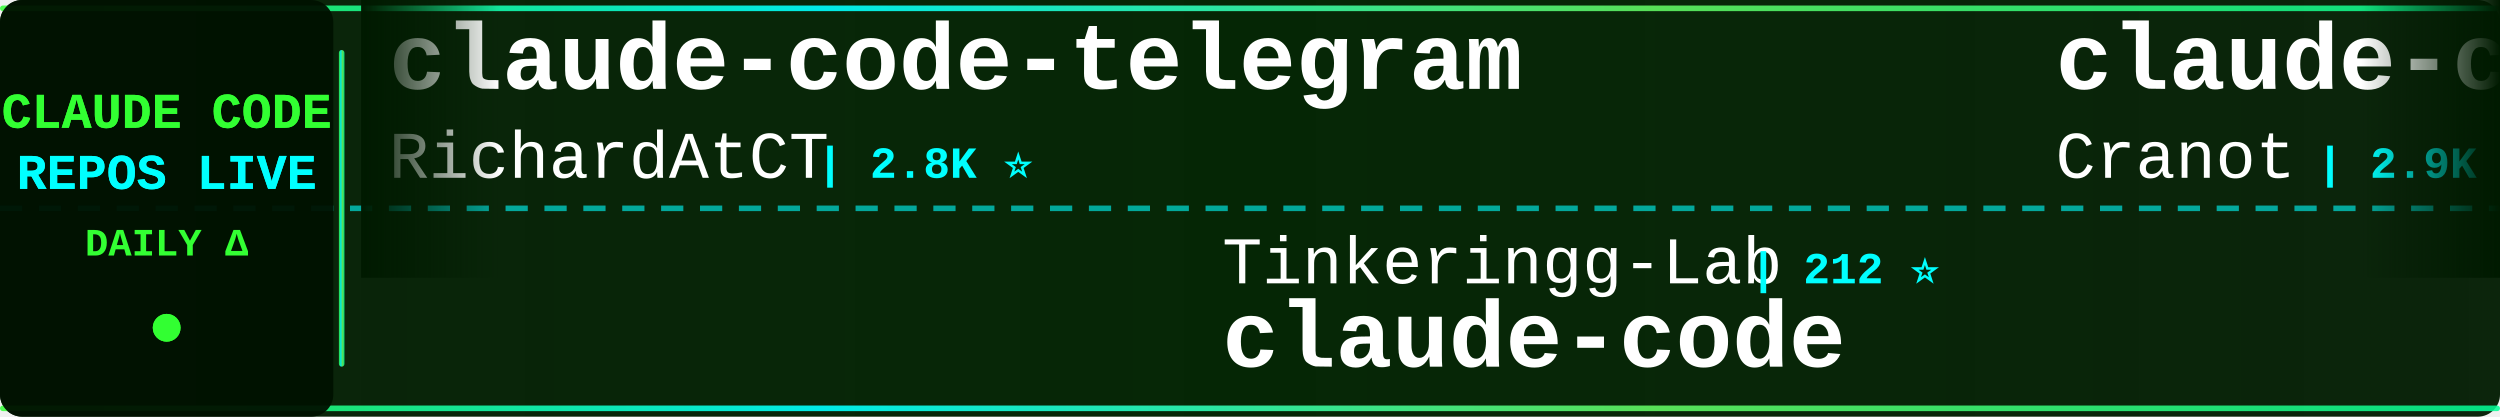
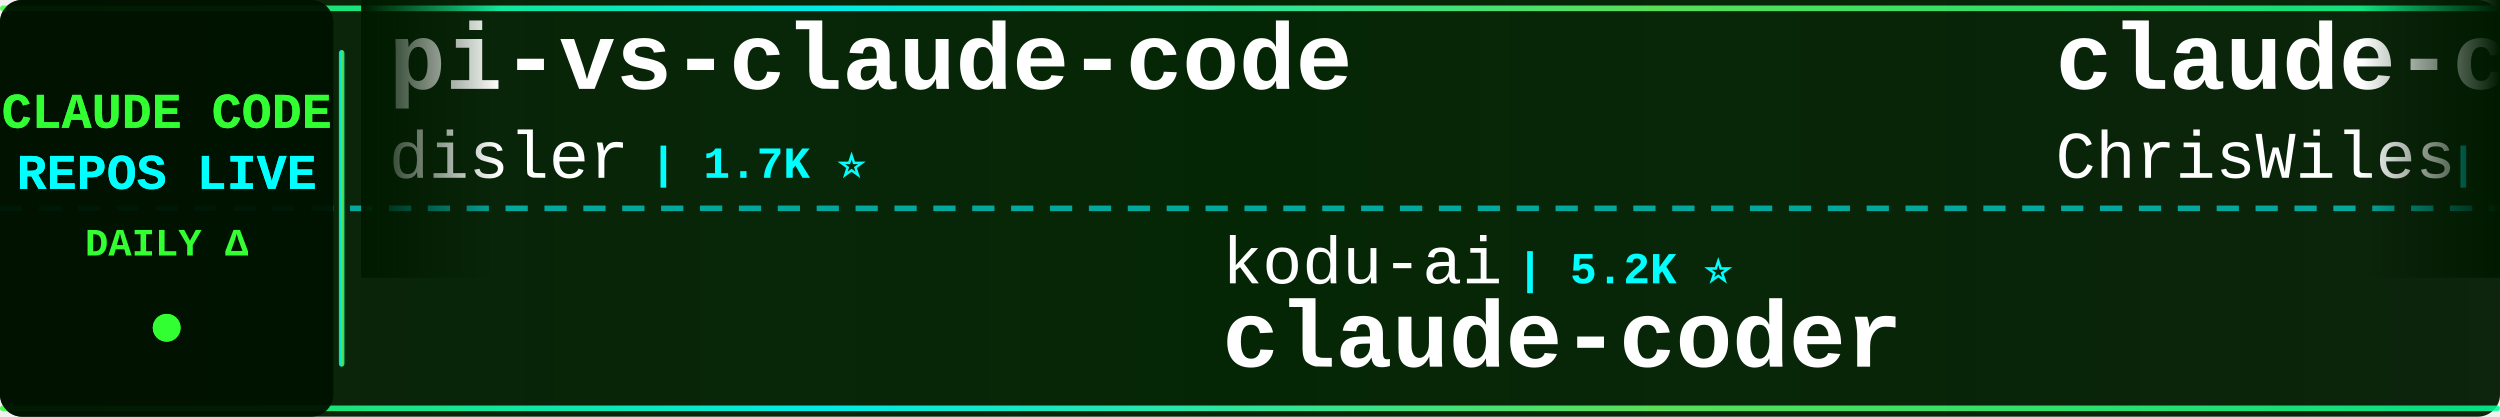
<svg xmlns="http://www.w3.org/2000/svg" width="900" height="150">
  <defs>
    <linearGradient id="tickerBg" x1="0%" y1="0%" x2="100%" y2="0%">
      <stop offset="0%" style="stop-color:#001a00;stop-opacity:0.95" />
      <stop offset="50%" style="stop-color:#002200;stop-opacity:0.98" />
      <stop offset="100%" style="stop-color:#001a00;stop-opacity:0.95" />
    </linearGradient>
    <linearGradient id="borderGrad" x1="0%" y1="0%" x2="100%" y2="0%">
      <stop offset="0%" style="stop-color:#33ff33;stop-opacity:0.85">
        <animate attributeName="stop-opacity" values="0.85;1;0.85" dur="2s" repeatCount="indefinite" />
      </stop>
      <stop offset="33%" style="stop-color:#00ffff;stop-opacity:0.9">
        <animate attributeName="stop-opacity" values="0.9;1;0.9" dur="2.2s" repeatCount="indefinite" />
      </stop>
      <stop offset="66%" style="stop-color:#66ff66;stop-opacity:0.85">
        <animate attributeName="stop-opacity" values="0.85;1;0.85" dur="1.8s" repeatCount="indefinite" />
      </stop>
      <stop offset="100%" style="stop-color:#00ff99;stop-opacity:0.85">
        <animate attributeName="stop-opacity" values="0.85;1;0.85" dur="2s" repeatCount="indefinite" />
      </stop>
    </linearGradient>
    <filter id="textGlow">
      <feGaussianBlur stdDeviation="0.1" result="coloredBlur" />
      <feMerge>
        <feMergeNode in="coloredBlur" />
        <feMergeNode in="SourceGraphic" />
      </feMerge>
    </filter>
    <filter id="metricGlow">
      <feGaussianBlur stdDeviation="0.2" result="coloredBlur" />
      <feMerge>
        <feMergeNode in="coloredBlur" />
        <feMergeNode in="SourceGraphic" />
      </feMerge>
    </filter>
    <linearGradient id="leftFade" x1="0%" y1="0%" x2="100%" y2="0%">
      <stop offset="0%" style="stop-color:#001a00;stop-opacity:1" />
      <stop offset="100%" style="stop-color:#001a00;stop-opacity:0" />
    </linearGradient>
    <linearGradient id="rightFade" x1="0%" y1="0%" x2="100%" y2="0%">
      <stop offset="0%" style="stop-color:#001a00;stop-opacity:0" />
      <stop offset="100%" style="stop-color:#001a00;stop-opacity:1" />
    </linearGradient>
  </defs>
  <rect width="900" height="150" fill="url(#tickerBg)" rx="8" />
  <rect x="0" y="2" width="900" height="2" fill="url(#borderGrad)" rx="1" />
  <rect x="0" y="146" width="900" height="2" fill="url(#borderGrad)" rx="1" />
  <line x1="0" y1="75" x2="900" y2="75" stroke="#00ffff" stroke-width="2" stroke-dasharray="8 6" opacity="0.6" />
  <rect x="0" y="0" width="120" height="150" fill="#001100" opacity="0.95" rx="8" />
  <text x="60" y="46" font-family="'Courier New', monospace" font-size="18" font-weight="bold" fill="#33ff33" text-anchor="middle" filter="url(#textGlow)">
    CLAUDE CODE
  </text>
  <text x="60" y="68" font-family="'Courier New', monospace" font-size="18" font-weight="bold" fill="#00ffff" text-anchor="middle" filter="url(#textGlow)">
    REPOS LIVE
  </text>
  <text x="60" y="92" font-family="'Courier New', monospace" font-size="14" font-weight="bold" fill="#33ff33" text-anchor="middle">
    DAILY Δ
  </text>
  <circle cx="60" cy="118" r="5" fill="#33ff33" filter="url(#metricGlow)">
    <animate attributeName="r" values="4;6;4" dur="1.5s" repeatCount="indefinite" />
    <animate attributeName="opacity" values="0.6;1;0.6" dur="1.5s" repeatCount="indefinite" />
  </circle>
  <rect x="122" y="18" width="2" height="114" fill="url(#borderGrad)" rx="1" />
  <clipPath id="tickerClip">
    <rect x="130" y="0" width="770" height="150" />
  </clipPath>
  <g clip-path="url(#tickerClip)">
    <g id="tickerItems">
      <animateTransform attributeName="transform" attributeType="XML" type="translate" from="0 0" to="-3000 0" dur="54s" repeatCount="indefinite" />
      <g transform="translate(0, 0)">
-         <text x="140" y="32" font-family="'Courier New', monospace" font-size="34" font-weight="bold" fill="#ffffff">claude-code-telegram</text>
-         <text x="140" y="64" font-family="'Courier New', monospace" font-size="24" font-weight="normal" fill="#ffffff" opacity="1.0">RichardAtCT</text>
-         <text x="294" y="64" font-family="'Courier New', monospace" font-size="16" font-weight="bold" fill="#00ffff"> | 2.8K ⭐</text>
+         <text x="140" y="32" font-family="'Courier New', monospace" font-size="34" font-weight="bold" fill="#ffffff">pi-vs-claude-code</text>
+         <text x="140" y="64" font-family="'Courier New', monospace" font-size="24" font-weight="normal" fill="#ffffff" opacity="1.0">disler</text>
+         <text x="234" y="64" font-family="'Courier New', monospace" font-size="16" font-weight="bold" fill="#00ffff"> | 1.7K ⭐</text>
      </g>
      <g transform="translate(300, 0)">
-         <text x="140" y="102" font-family="'Courier New', monospace" font-size="24" font-weight="normal" fill="#ffffff" opacity="1.0">Tinkeringg-Lab</text>
-         <text x="330" y="102" font-family="'Courier New', monospace" font-size="16" font-weight="bold" fill="#00ffff"> | 212 ⭐</text>
-         <text x="140" y="132" font-family="'Courier New', monospace" font-size="34" font-weight="bold" fill="#ffffff">claude-code</text>
+         <text x="140" y="102" font-family="'Courier New', monospace" font-size="24" font-weight="normal" fill="#ffffff" opacity="1.0">kodu-ai</text>
+         <text x="246" y="102" font-family="'Courier New', monospace" font-size="16" font-weight="bold" fill="#00ffff"> | 5.2K ⭐</text>
+         <text x="140" y="132" font-family="'Courier New', monospace" font-size="34" font-weight="bold" fill="#ffffff">claude-coder</text>
      </g>
      <g transform="translate(600, 0)">
-         <text x="140" y="32" font-family="'Courier New', monospace" font-size="34" font-weight="bold" fill="#ffffff">claude-code-guide</text>
-         <text x="140" y="64" font-family="'Courier New', monospace" font-size="24" font-weight="normal" fill="#ffffff" opacity="1.0">Cranot</text>
-         <text x="234" y="64" font-family="'Courier New', monospace" font-size="16" font-weight="bold" fill="#00ffff"> | 2.9K ⭐</text>
+         <text x="140" y="32" font-family="'Courier New', monospace" font-size="34" font-weight="bold" fill="#ffffff">claude-code-showcase</text>
+         <text x="140" y="64" font-family="'Courier New', monospace" font-size="24" font-weight="normal" fill="#ffffff" opacity="1.0">ChrisWiles</text>
+         <text x="282" y="64" font-family="'Courier New', monospace" font-size="16" font-weight="bold" fill="#00ffff"> | 6.0K ⭐</text>
      </g>
      <g transform="translate(900, 0)">
-         <text x="140" y="102" font-family="'Courier New', monospace" font-size="24" font-weight="normal" fill="#ffffff" opacity="1.0">rohitg00</text>
-         <text x="258" y="102" font-family="'Courier New', monospace" font-size="16" font-weight="bold" fill="#00ffff"> | 2.6K ⭐</text>
-         <text x="140" y="132" font-family="'Courier New', monospace" font-size="34" font-weight="bold" fill="#ffffff">awesome-claude-code-tool...</text>
+         <text x="140" y="102" font-family="'Courier New', monospace" font-size="24" font-weight="normal" fill="#ffffff" opacity="1.0">anthropics</text>
+         <text x="282" y="102" font-family="'Courier New', monospace" font-size="16" font-weight="bold" fill="#00ffff"> | 172.5K ⭐ +37</text>
+         <text x="140" y="132" font-family="'Courier New', monospace" font-size="34" font-weight="bold" fill="#ffffff">skills</text>
      </g>
      <g transform="translate(1200, 0)">
        <text x="140" y="32" font-family="'Courier New', monospace" font-size="34" font-weight="bold" fill="#ffffff">learn-claude-code</text>
        <text x="140" y="64" font-family="'Courier New', monospace" font-size="24" font-weight="normal" fill="#ffffff" opacity="1.0">shareAI-lab</text>
-         <text x="294" y="64" font-family="'Courier New', monospace" font-size="16" font-weight="bold" fill="#00ffff"> | 75.6K ⭐ +23</text>
+         <text x="294" y="64" font-family="'Courier New', monospace" font-size="16" font-weight="bold" fill="#00ffff"> | 75.6K ⭐ +9</text>
      </g>
      <g transform="translate(1500, 0)">
-         <text x="140" y="102" font-family="'Courier New', monospace" font-size="24" font-weight="normal" fill="#ffffff" opacity="1.0">xorespesp</text>
-         <text x="270" y="102" font-family="'Courier New', monospace" font-size="16" font-weight="bold" fill="#00ffff"> | 231 ⭐</text>
+         <text x="140" y="102" font-family="'Courier New', monospace" font-size="24" font-weight="normal" fill="#ffffff" opacity="1.0">VoltAgent</text>
+         <text x="270" y="102" font-family="'Courier New', monospace" font-size="16" font-weight="bold" fill="#00ffff"> | 24.7K ⭐ +6</text>
+         <text x="140" y="132" font-family="'Courier New', monospace" font-size="34" font-weight="bold" fill="#ffffff">awesome-claude-code-suba...</text>
+       </g>
+       <g transform="translate(1800, 0)">
+         <text x="140" y="32" font-family="'Courier New', monospace" font-size="34" font-weight="bold" fill="#ffffff">claude-code</text>
+         <text x="140" y="64" font-family="'Courier New', monospace" font-size="24" font-weight="normal" fill="#ffffff" opacity="1.0">tanbiralam</text>
+         <text x="282" y="64" font-family="'Courier New', monospace" font-size="16" font-weight="bold" fill="#00ffff"> | 2.2K ⭐ +1</text>
+       </g>
+       <g transform="translate(2100, 0)">
+         <text x="140" y="102" font-family="'Courier New', monospace" font-size="24" font-weight="normal" fill="#ffffff" opacity="1.0">musistudio</text>
+         <text x="282" y="102" font-family="'Courier New', monospace" font-size="16" font-weight="bold" fill="#00ffff"> | 37.0K ⭐ +2</text>
+         <text x="140" y="132" font-family="'Courier New', monospace" font-size="34" font-weight="bold" fill="#ffffff">claude-code-router</text>
+       </g>
+       <g transform="translate(2400, 0)">
+         <text x="140" y="32" font-family="'Courier New', monospace" font-size="34" font-weight="bold" fill="#ffffff">Claude-Code-Game-Studios</text>
+         <text x="140" y="64" font-family="'Courier New', monospace" font-size="24" font-weight="normal" fill="#ffffff" opacity="1.0">Donchitos</text>
+         <text x="270" y="64" font-family="'Courier New', monospace" font-size="16" font-weight="bold" fill="#00ffff"> | 24.7K ⭐ +6</text>
+       </g>
+       <g transform="translate(2700, 0)">
+         <text x="140" y="102" font-family="'Courier New', monospace" font-size="24" font-weight="normal" fill="#ffffff" opacity="1.0">anthropics</text>
+         <text x="282" y="102" font-family="'Courier New', monospace" font-size="16" font-weight="bold" fill="#00ffff"> | 143.4K ⭐ +23</text>
        <text x="140" y="132" font-family="'Courier New', monospace" font-size="34" font-weight="bold" fill="#ffffff">claude-code</text>
      </g>
-       <g transform="translate(1800, 0)">
-         <text x="140" y="32" font-family="'Courier New', monospace" font-size="34" font-weight="bold" fill="#ffffff">Claude-Code-Usage-Monito...</text>
-         <text x="140" y="64" font-family="'Courier New', monospace" font-size="24" font-weight="normal" fill="#ffffff" opacity="1.0">Maciek-roboblog</text>
-         <text x="342" y="64" font-family="'Courier New', monospace" font-size="16" font-weight="bold" fill="#00ffff"> | 8.7K ⭐ +1</text>
-       </g>
-       <g transform="translate(2100, 0)">
-         <text x="140" y="102" font-family="'Courier New', monospace" font-size="24" font-weight="normal" fill="#ffffff" opacity="1.0">Piebald-AI</text>
-         <text x="282" y="102" font-family="'Courier New', monospace" font-size="16" font-weight="bold" fill="#00ffff"> | 12.5K ⭐ +8</text>
-         <text x="140" y="132" font-family="'Courier New', monospace" font-size="34" font-weight="bold" fill="#ffffff">claude-code-system-promp...</text>
-       </g>
-       <g transform="translate(2400, 0)">
-         <text x="140" y="32" font-family="'Courier New', monospace" font-size="34" font-weight="bold" fill="#ffffff">claude-code-book</text>
-         <text x="140" y="64" font-family="'Courier New', monospace" font-size="24" font-weight="normal" fill="#ffffff" opacity="1.0">lintsinghua</text>
-         <text x="294" y="64" font-family="'Courier New', monospace" font-size="16" font-weight="bold" fill="#00ffff"> | 4.2K ⭐</text>
-       </g>
-       <g transform="translate(2700, 0)">
-         <text x="140" y="102" font-family="'Courier New', monospace" font-size="24" font-weight="normal" fill="#ffffff" opacity="1.0">ponponon</text>
-         <text x="258" y="102" font-family="'Courier New', monospace" font-size="16" font-weight="bold" fill="#00ffff"> | 2.3K ⭐</text>
-         <text x="140" y="132" font-family="'Courier New', monospace" font-size="34" font-weight="bold" fill="#ffffff">claude_code_src</text>
-       </g>
      <g transform="translate(3000, 0)">
-         <text x="140" y="32" font-family="'Courier New', monospace" font-size="34" font-weight="bold" fill="#ffffff">claude-code-telegram</text>
-         <text x="140" y="64" font-family="'Courier New', monospace" font-size="24" font-weight="normal" fill="#ffffff" opacity="1.0">RichardAtCT</text>
-         <text x="294" y="64" font-family="'Courier New', monospace" font-size="16" font-weight="bold" fill="#00ffff"> | 2.8K ⭐</text>
+         <text x="140" y="32" font-family="'Courier New', monospace" font-size="34" font-weight="bold" fill="#ffffff">pi-vs-claude-code</text>
+         <text x="140" y="64" font-family="'Courier New', monospace" font-size="24" font-weight="normal" fill="#ffffff" opacity="1.0">disler</text>
+         <text x="234" y="64" font-family="'Courier New', monospace" font-size="16" font-weight="bold" fill="#00ffff"> | 1.7K ⭐</text>
      </g>
      <g transform="translate(3300, 0)">
-         <text x="140" y="102" font-family="'Courier New', monospace" font-size="24" font-weight="normal" fill="#ffffff" opacity="1.0">Tinkeringg-Lab</text>
-         <text x="330" y="102" font-family="'Courier New', monospace" font-size="16" font-weight="bold" fill="#00ffff"> | 212 ⭐</text>
-         <text x="140" y="132" font-family="'Courier New', monospace" font-size="34" font-weight="bold" fill="#ffffff">claude-code</text>
+         <text x="140" y="102" font-family="'Courier New', monospace" font-size="24" font-weight="normal" fill="#ffffff" opacity="1.0">kodu-ai</text>
+         <text x="246" y="102" font-family="'Courier New', monospace" font-size="16" font-weight="bold" fill="#00ffff"> | 5.2K ⭐</text>
+         <text x="140" y="132" font-family="'Courier New', monospace" font-size="34" font-weight="bold" fill="#ffffff">claude-coder</text>
      </g>
      <g transform="translate(3600, 0)">
-         <text x="140" y="32" font-family="'Courier New', monospace" font-size="34" font-weight="bold" fill="#ffffff">claude-code-guide</text>
-         <text x="140" y="64" font-family="'Courier New', monospace" font-size="24" font-weight="normal" fill="#ffffff" opacity="1.0">Cranot</text>
-         <text x="234" y="64" font-family="'Courier New', monospace" font-size="16" font-weight="bold" fill="#00ffff"> | 2.9K ⭐</text>
+         <text x="140" y="32" font-family="'Courier New', monospace" font-size="34" font-weight="bold" fill="#ffffff">claude-code-showcase</text>
+         <text x="140" y="64" font-family="'Courier New', monospace" font-size="24" font-weight="normal" fill="#ffffff" opacity="1.0">ChrisWiles</text>
+         <text x="282" y="64" font-family="'Courier New', monospace" font-size="16" font-weight="bold" fill="#00ffff"> | 6.0K ⭐</text>
      </g>
      <g transform="translate(3900, 0)">
-         <text x="140" y="102" font-family="'Courier New', monospace" font-size="24" font-weight="normal" fill="#ffffff" opacity="1.0">rohitg00</text>
-         <text x="258" y="102" font-family="'Courier New', monospace" font-size="16" font-weight="bold" fill="#00ffff"> | 2.6K ⭐</text>
-         <text x="140" y="132" font-family="'Courier New', monospace" font-size="34" font-weight="bold" fill="#ffffff">awesome-claude-code-tool...</text>
+         <text x="140" y="102" font-family="'Courier New', monospace" font-size="24" font-weight="normal" fill="#ffffff" opacity="1.0">anthropics</text>
+         <text x="282" y="102" font-family="'Courier New', monospace" font-size="16" font-weight="bold" fill="#00ffff"> | 172.5K ⭐ +37</text>
+         <text x="140" y="132" font-family="'Courier New', monospace" font-size="34" font-weight="bold" fill="#ffffff">skills</text>
      </g>
    </g>
  </g>
  <rect x="130" y="0" width="50" height="100" fill="url(#leftFade)" />
  <rect x="850" y="0" width="50" height="100" fill="url(#rightFade)" />
</svg>
